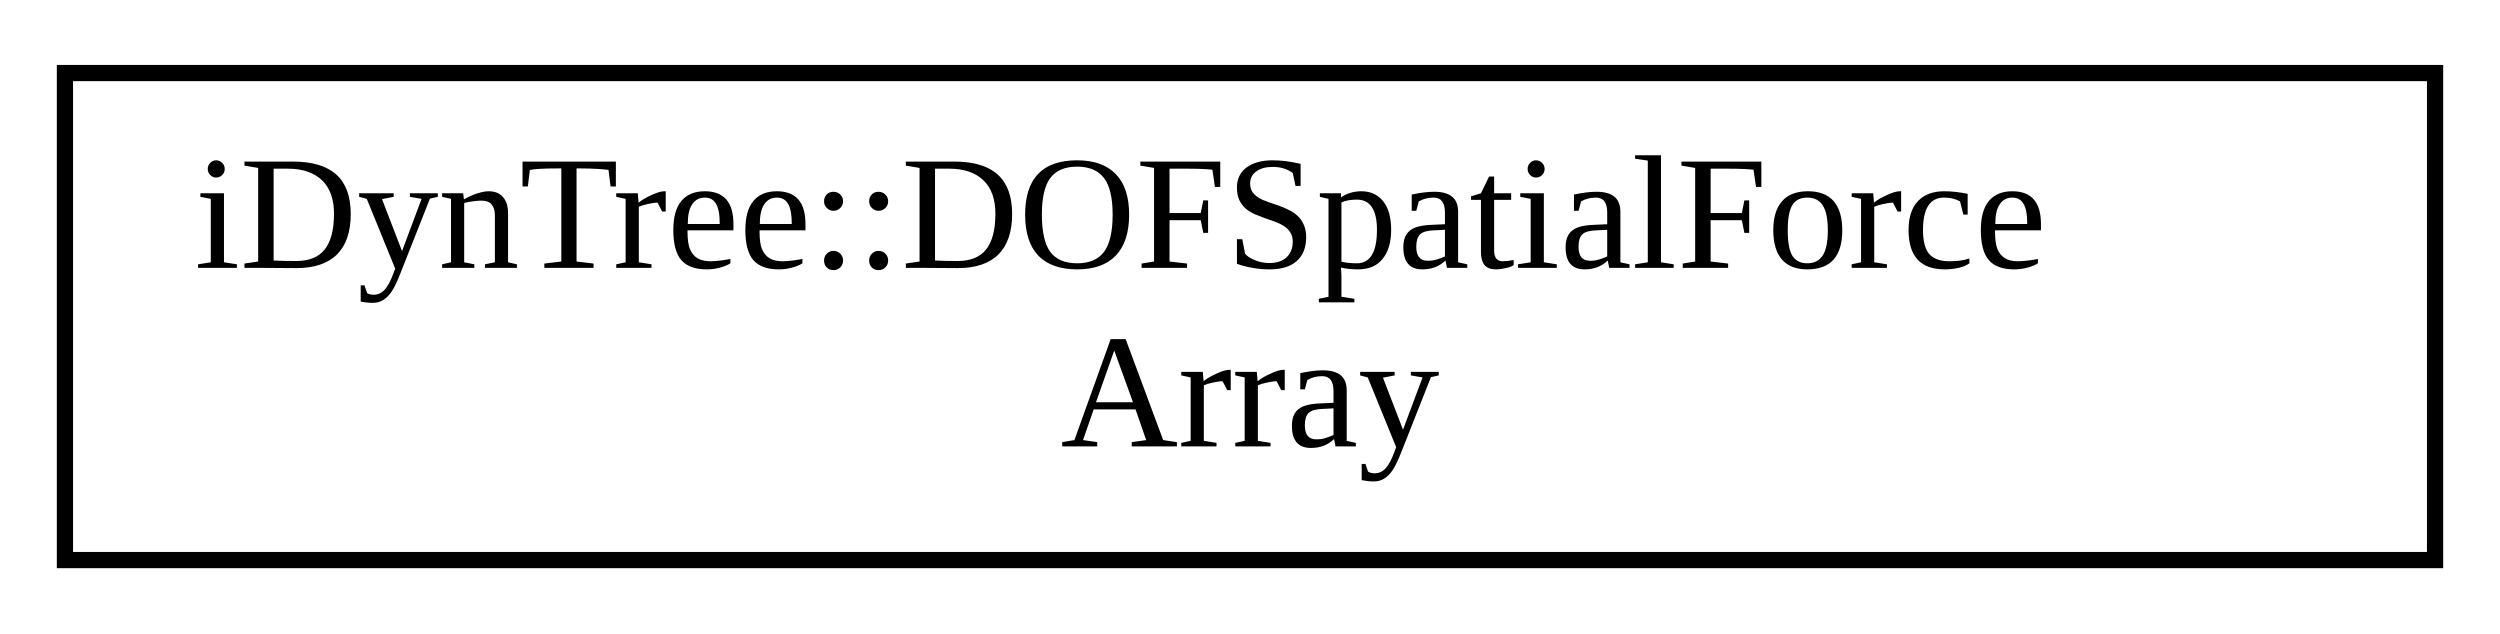
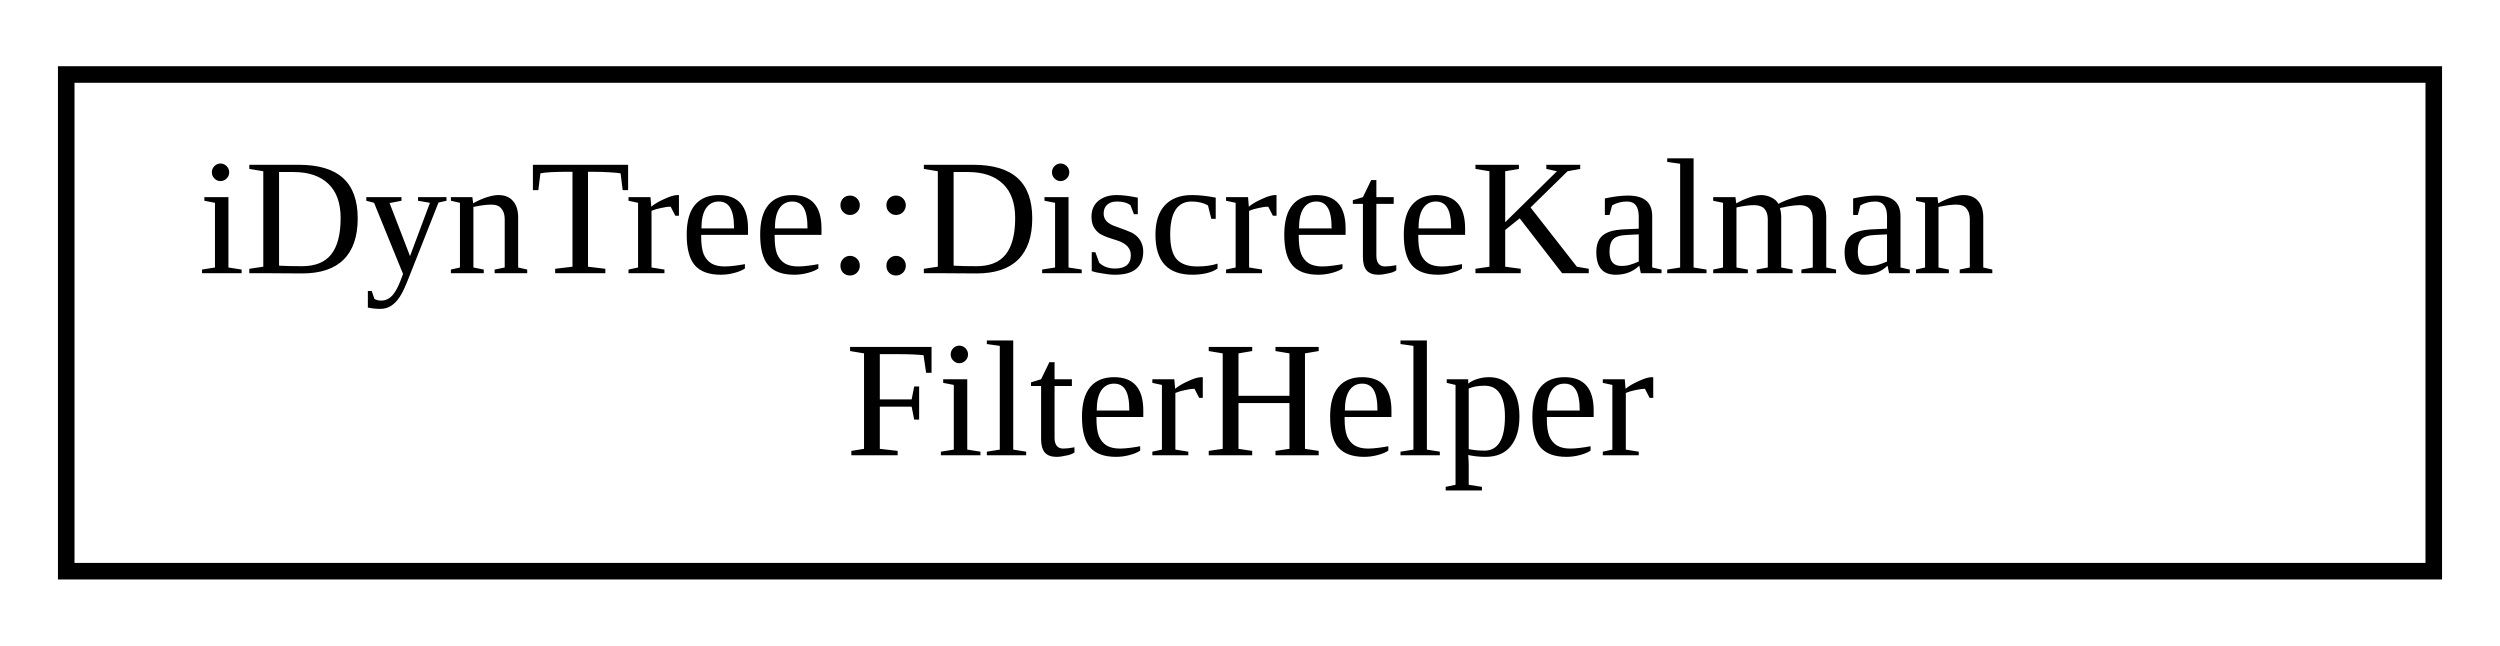
- <svg xmlns="http://www.w3.org/2000/svg" xmlns:xlink="http://www.w3.org/1999/xlink" width="154pt" height="39pt" viewBox="0.00 0.00 154.00 39.00">
+ <svg xmlns="http://www.w3.org/2000/svg" xmlns:xlink="http://www.w3.org/1999/xlink" width="151pt" height="39pt" viewBox="0.00 0.00 151.00 39.00">
  <g id="graph0" class="graph" transform="scale(1 1) rotate(0) translate(4 35)">
    <g id="node1" class="node">
      <g id="a_node1">
-         <a xlink:href="classiDynTree_1_1DOFSpatialForceArray.html" target="_top" xlink:title="Class for storing a vector of spatial force vectors, one for each dof in a model.">
-           <polygon fill="none" stroke="black" points="0,-0.5 0,-30.5 146,-30.5 146,-0.5 0,-0.5" />
-           <text text-anchor="start" x="8" y="-18.5" font-family="FreeSans.ttf" font-size="10.00">iDynTree::DOFSpatialForce</text>
-           <text text-anchor="middle" x="73" y="-7.5" font-family="FreeSans.ttf" font-size="10.00">Array</text>
+         <a xlink:href="classiDynTree_1_1DiscreteKalmanFilterHelper.html" target="_top" xlink:title=" ">
+           <polygon fill="none" stroke="black" points="0,-0.5 0,-30.5 143,-30.5 143,-0.5 0,-0.5" />
+           <text text-anchor="start" x="8" y="-18.5" font-family="FreeSans.ttf" font-size="10.00">iDynTree::DiscreteKalman</text>
+           <text text-anchor="middle" x="71.5" y="-7.5" font-family="FreeSans.ttf" font-size="10.00">FilterHelper</text>
        </a>
      </g>
    </g>
  </g>
</svg>
